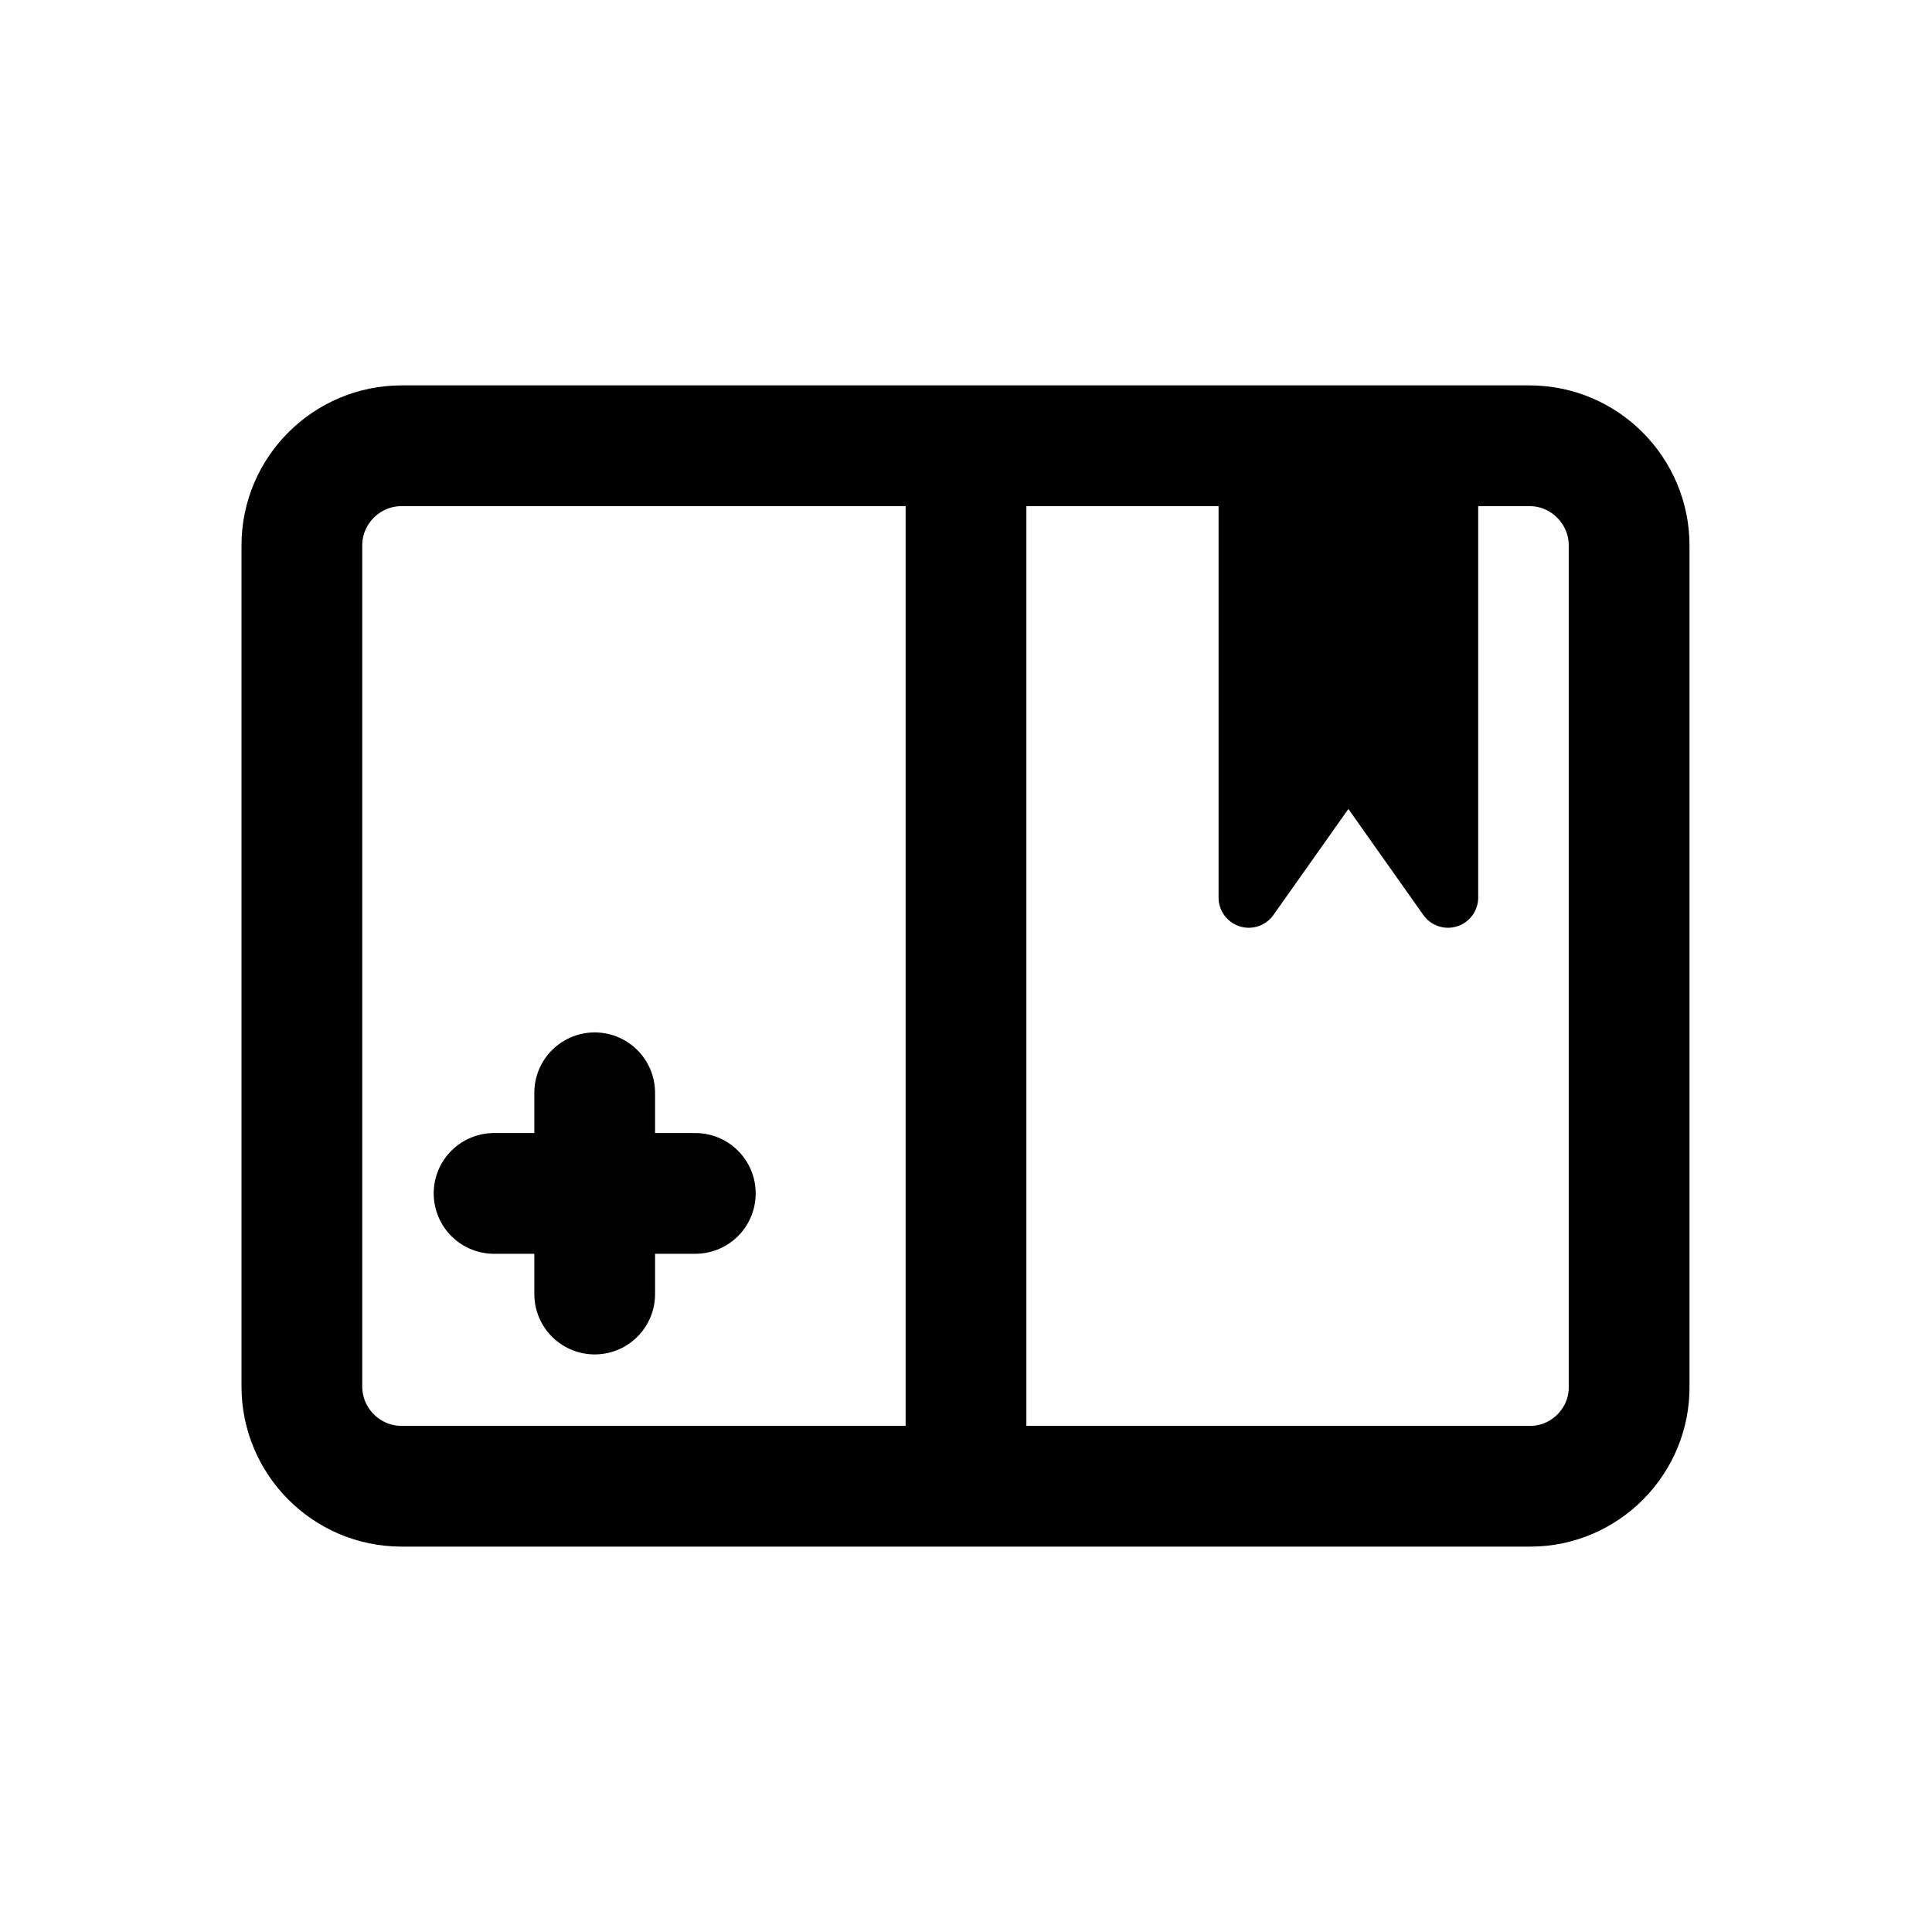
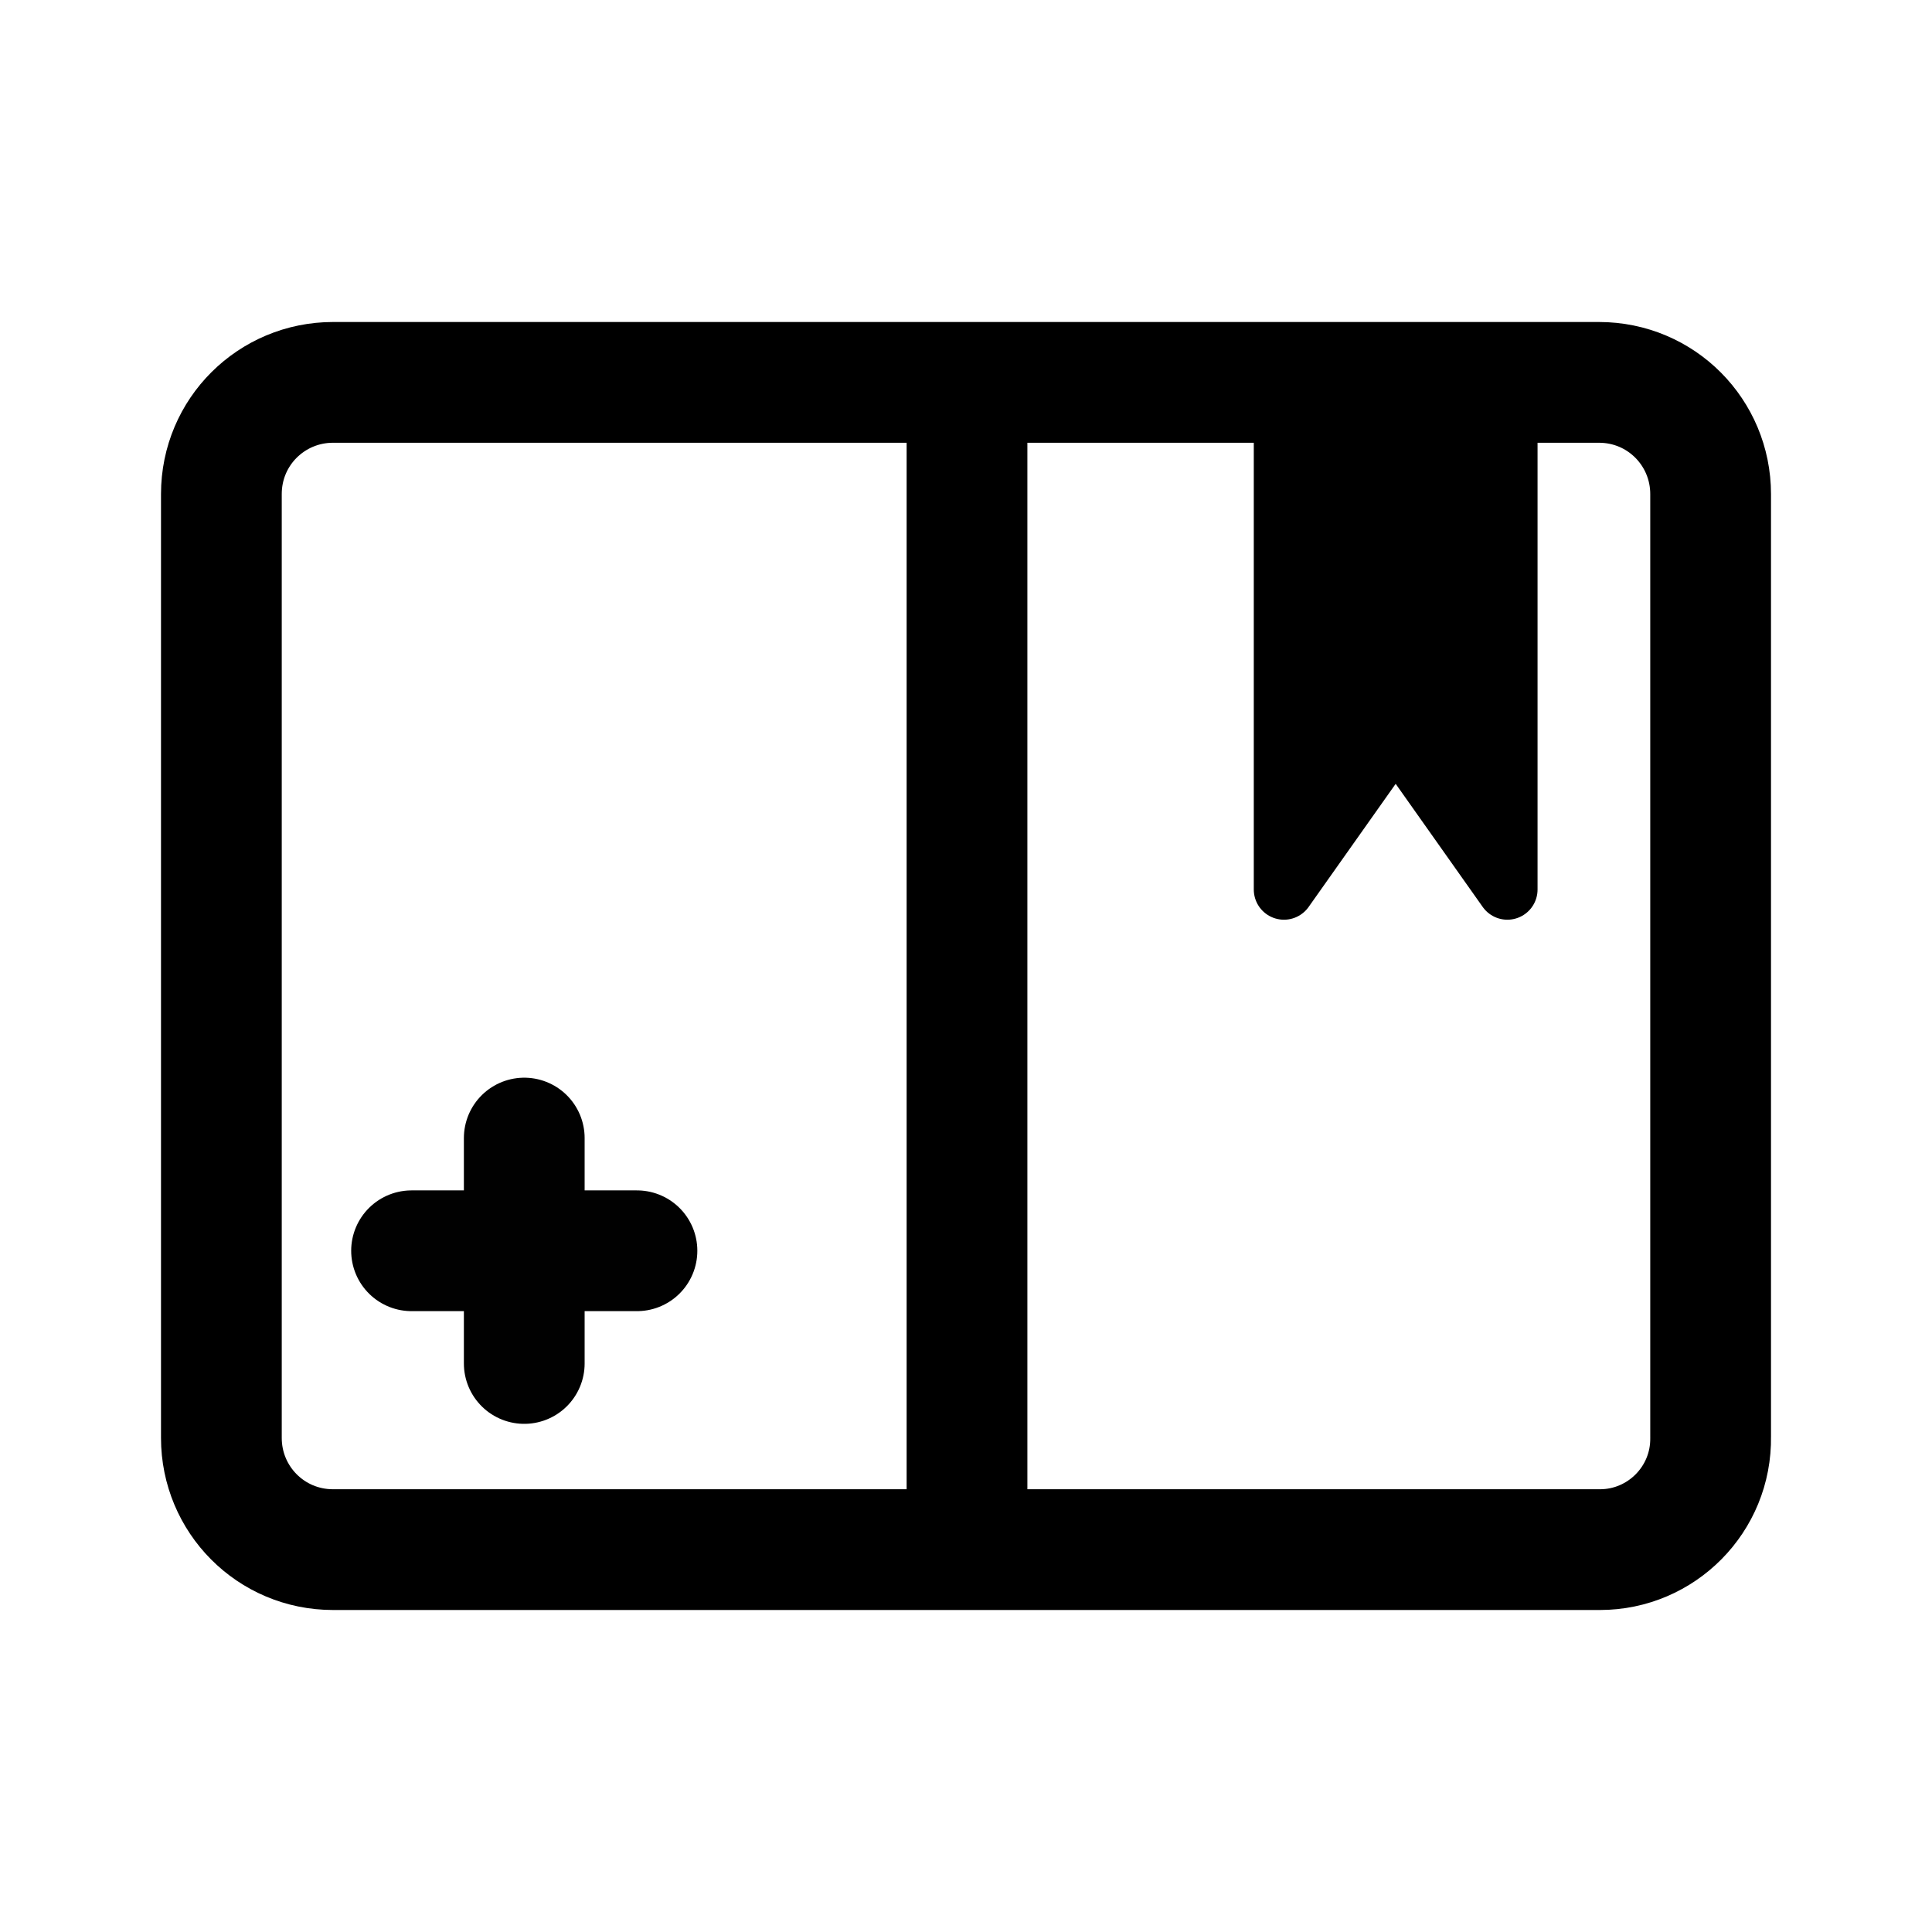
<svg xmlns="http://www.w3.org/2000/svg" version="1.1" id="Layer_1" x="0px" y="0px" width="192px" height="192px" viewBox="0 0 192 192" style="enable-background:new 0 0 192 192;" xml:space="preserve">
  <style type="text/css">
	.st0{fill:none;stroke:#000000;stroke-width:12;stroke-linejoin:round;stroke-miterlimit:10;}
	.st1{stroke:#000000;stroke-width:6;stroke-linejoin:round;stroke-miterlimit:10;}
	.st2{fill:none;stroke:#010101;stroke-width:12;stroke-linecap:round;stroke-miterlimit:10;}
</style>
  <g>
    <g>
      <g>
-         <path class="st0" d="M152.1,147.7H39.9c-5.5,0-9.9-4.5-9.9-9.9V54.2c0-5.5,4.5-9.9,9.9-9.9h112.1c5.5,0,9.9,4.5,9.9,9.9v83.5     C162,143.2,157.5,147.7,152.1,147.7z M96,44.3v103.4" />
+         <path class="st0" d="M159,154H33.1c-6.2,0-11.1-5-11.1-11.1V49.1C22,42.9,27,38,33.1,38h125.8c6.2,0,11.1,5,11.1,11.1v93.7     C170.1,149,165.1,154,159,154z M96.1,38v116" />
      </g>
-       <polygon class="st1" points="124.1,44.3 124.1,89.2 134,75.2 143.9,89.2 143.9,44.3   " />
+       <polygon class="st1" points="127.6,38 127.6,88.4 138.7,72.7 149.8,88.4 149.8,38   " />
    </g>
-     <path class="st2" d="M59.1,108.6v20 M49.1,118.6h20" />
+     <path class="st2" d="M52.1,113.1v22.4 M40.9,124.3h22.4" />
  </g>
</svg>
